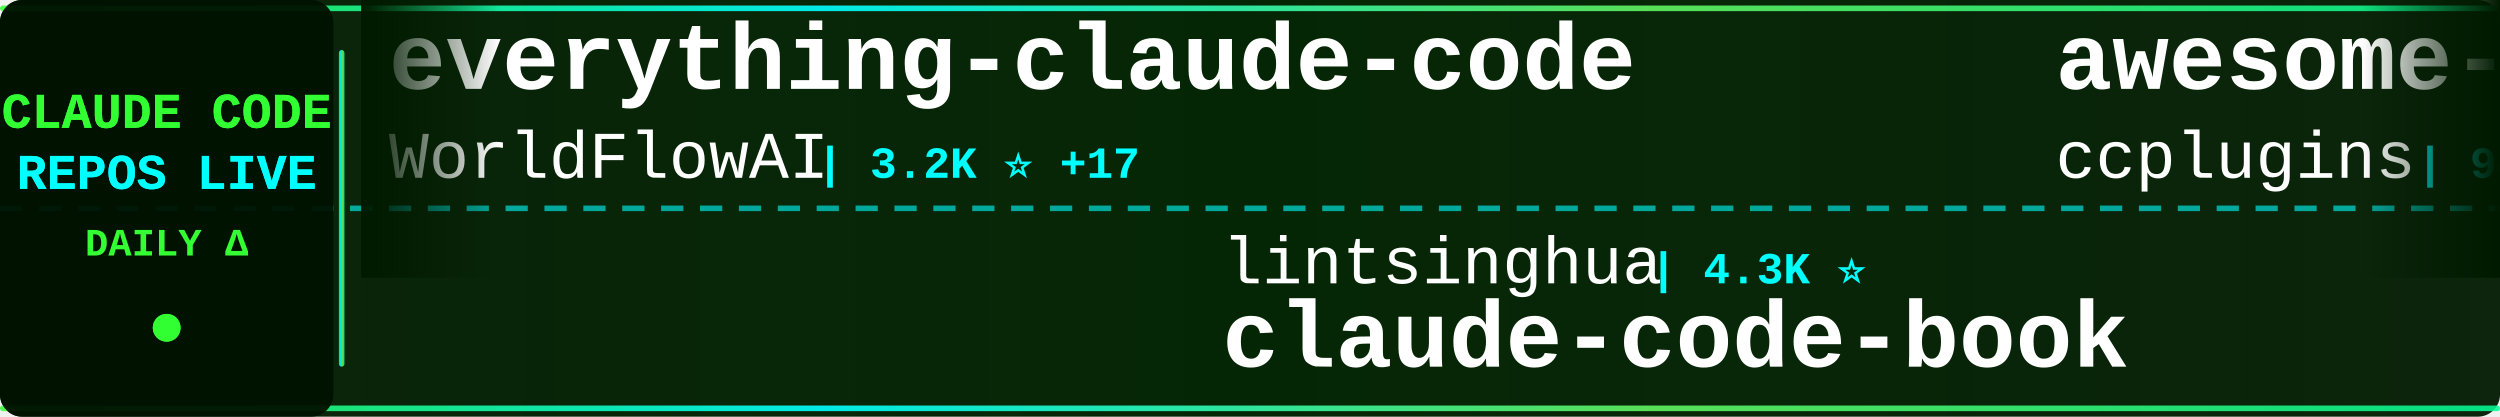
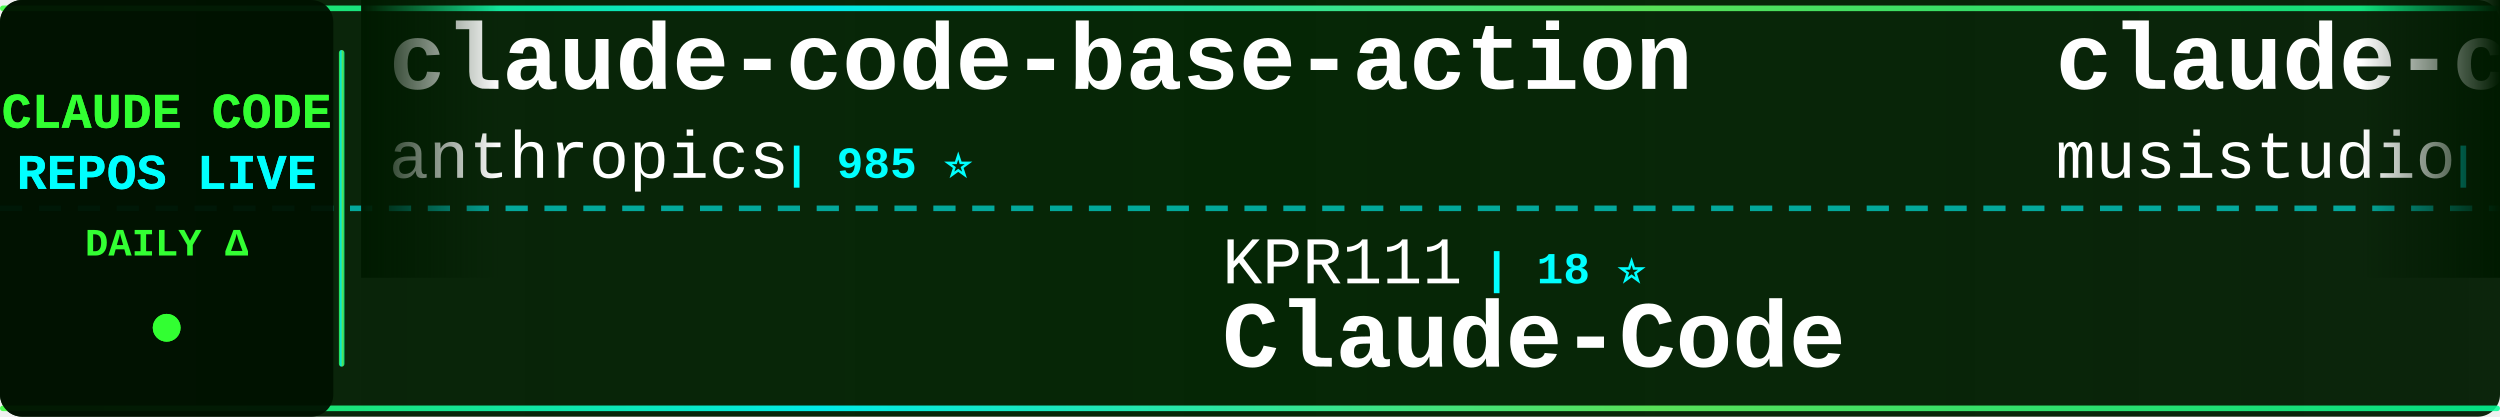
<svg xmlns="http://www.w3.org/2000/svg" width="900" height="150">
  <defs>
    <linearGradient id="tickerBg" x1="0%" y1="0%" x2="100%" y2="0%">
      <stop offset="0%" style="stop-color:#001a00;stop-opacity:0.95" />
      <stop offset="50%" style="stop-color:#002200;stop-opacity:0.98" />
      <stop offset="100%" style="stop-color:#001a00;stop-opacity:0.95" />
    </linearGradient>
    <linearGradient id="borderGrad" x1="0%" y1="0%" x2="100%" y2="0%">
      <stop offset="0%" style="stop-color:#33ff33;stop-opacity:0.85">
        <animate attributeName="stop-opacity" values="0.85;1;0.85" dur="2s" repeatCount="indefinite" />
      </stop>
      <stop offset="33%" style="stop-color:#00ffff;stop-opacity:0.9">
        <animate attributeName="stop-opacity" values="0.9;1;0.9" dur="2.2s" repeatCount="indefinite" />
      </stop>
      <stop offset="66%" style="stop-color:#66ff66;stop-opacity:0.85">
        <animate attributeName="stop-opacity" values="0.85;1;0.85" dur="1.8s" repeatCount="indefinite" />
      </stop>
      <stop offset="100%" style="stop-color:#00ff99;stop-opacity:0.85">
        <animate attributeName="stop-opacity" values="0.85;1;0.85" dur="2s" repeatCount="indefinite" />
      </stop>
    </linearGradient>
    <filter id="textGlow">
      <feGaussianBlur stdDeviation="0.1" result="coloredBlur" />
      <feMerge>
        <feMergeNode in="coloredBlur" />
        <feMergeNode in="SourceGraphic" />
      </feMerge>
    </filter>
    <filter id="metricGlow">
      <feGaussianBlur stdDeviation="0.2" result="coloredBlur" />
      <feMerge>
        <feMergeNode in="coloredBlur" />
        <feMergeNode in="SourceGraphic" />
      </feMerge>
    </filter>
    <linearGradient id="leftFade" x1="0%" y1="0%" x2="100%" y2="0%">
      <stop offset="0%" style="stop-color:#001a00;stop-opacity:1" />
      <stop offset="100%" style="stop-color:#001a00;stop-opacity:0" />
    </linearGradient>
    <linearGradient id="rightFade" x1="0%" y1="0%" x2="100%" y2="0%">
      <stop offset="0%" style="stop-color:#001a00;stop-opacity:0" />
      <stop offset="100%" style="stop-color:#001a00;stop-opacity:1" />
    </linearGradient>
  </defs>
  <rect width="900" height="150" fill="url(#tickerBg)" rx="8" />
  <rect x="0" y="2" width="900" height="2" fill="url(#borderGrad)" rx="1" />
  <rect x="0" y="146" width="900" height="2" fill="url(#borderGrad)" rx="1" />
  <line x1="0" y1="75" x2="900" y2="75" stroke="#00ffff" stroke-width="2" stroke-dasharray="8 6" opacity="0.6" />
  <rect x="0" y="0" width="120" height="150" fill="#001100" opacity="0.95" rx="8" />
  <text x="60" y="46" font-family="'Courier New', monospace" font-size="18" font-weight="bold" fill="#33ff33" text-anchor="middle" filter="url(#textGlow)">
    CLAUDE CODE
  </text>
  <text x="60" y="68" font-family="'Courier New', monospace" font-size="18" font-weight="bold" fill="#00ffff" text-anchor="middle" filter="url(#textGlow)">
    REPOS LIVE
  </text>
  <text x="60" y="92" font-family="'Courier New', monospace" font-size="14" font-weight="bold" fill="#33ff33" text-anchor="middle">
    DAILY Δ
  </text>
  <circle cx="60" cy="118" r="5" fill="#33ff33" filter="url(#metricGlow)">
    <animate attributeName="r" values="4;6;4" dur="1.5s" repeatCount="indefinite" />
    <animate attributeName="opacity" values="0.6;1;0.6" dur="1.5s" repeatCount="indefinite" />
  </circle>
  <rect x="122" y="18" width="2" height="114" fill="url(#borderGrad)" rx="1" />
  <clipPath id="tickerClip">
    <rect x="130" y="0" width="770" height="150" />
  </clipPath>
  <g clip-path="url(#tickerClip)">
    <g id="tickerItems">
      <animateTransform attributeName="transform" attributeType="XML" type="translate" from="0 0" to="-3000 0" dur="54s" repeatCount="indefinite" />
      <g transform="translate(0, 0)">
-         <text x="140" y="32" font-family="'Courier New', monospace" font-size="34" font-weight="bold" fill="#ffffff">everything-claude-code</text>
-         <text x="140" y="64" font-family="'Courier New', monospace" font-size="24" font-weight="normal" fill="#ffffff" opacity="1.0">WorldFlowAI</text>
-         <text x="294" y="64" font-family="'Courier New', monospace" font-size="16" font-weight="bold" fill="#00ffff"> | 3.2K ⭐ +17</text>
+         <text x="140" y="32" font-family="'Courier New', monospace" font-size="34" font-weight="bold" fill="#ffffff">claude-code-base-action</text>
+         <text x="140" y="64" font-family="'Courier New', monospace" font-size="24" font-weight="normal" fill="#ffffff" opacity="1.0">anthropics</text>
+         <text x="282" y="64" font-family="'Courier New', monospace" font-size="16" font-weight="bold" fill="#00ffff"> | 985 ⭐</text>
      </g>
      <g transform="translate(300, 0)">
-         <text x="140" y="102" font-family="'Courier New', monospace" font-size="24" font-weight="normal" fill="#ffffff" opacity="1.0">lintsinghua</text>
-         <text x="294" y="102" font-family="'Courier New', monospace" font-size="16" font-weight="bold" fill="#00ffff"> | 4.3K ⭐</text>
-         <text x="140" y="132" font-family="'Courier New', monospace" font-size="34" font-weight="bold" fill="#ffffff">claude-code-book</text>
+         <text x="140" y="102" font-family="'Courier New', monospace" font-size="24" font-weight="normal" fill="#ffffff" opacity="1.0">KPR111</text>
+         <text x="234" y="102" font-family="'Courier New', monospace" font-size="16" font-weight="bold" fill="#00ffff"> | 18 ⭐</text>
+         <text x="140" y="132" font-family="'Courier New', monospace" font-size="34" font-weight="bold" fill="#ffffff">Claude-Code</text>
      </g>
      <g transform="translate(600, 0)">
-         <text x="140" y="32" font-family="'Courier New', monospace" font-size="34" font-weight="bold" fill="#ffffff">awesome-claude-code-plug...</text>
-         <text x="140" y="64" font-family="'Courier New', monospace" font-size="24" font-weight="normal" fill="#ffffff" opacity="1.0">ccplugins</text>
-         <text x="270" y="64" font-family="'Courier New', monospace" font-size="16" font-weight="bold" fill="#00ffff"> | 946 ⭐</text>
+         <text x="140" y="32" font-family="'Courier New', monospace" font-size="34" font-weight="bold" fill="#ffffff">claude-code-router</text>
+         <text x="140" y="64" font-family="'Courier New', monospace" font-size="24" font-weight="normal" fill="#ffffff" opacity="1.0">musistudio</text>
+         <text x="282" y="64" font-family="'Courier New', monospace" font-size="16" font-weight="bold" fill="#00ffff"> | 37.3K ⭐ +1</text>
      </g>
      <g transform="translate(900, 0)">
        <text x="140" y="102" font-family="'Courier New', monospace" font-size="24" font-weight="normal" fill="#ffffff" opacity="1.0">krusemediallc</text>
        <text x="318" y="102" font-family="'Courier New', monospace" font-size="16" font-weight="bold" fill="#00ffff"> | 1.5K ⭐</text>
        <text x="140" y="132" font-family="'Courier New', monospace" font-size="34" font-weight="bold" fill="#ffffff">arcads-claude-code</text>
      </g>
      <g transform="translate(1200, 0)">
-         <text x="140" y="32" font-family="'Courier New', monospace" font-size="34" font-weight="bold" fill="#ffffff">free-claude-code</text>
-         <text x="140" y="64" font-family="'Courier New', monospace" font-size="24" font-weight="normal" fill="#ffffff" opacity="1.0">Alishahryar1</text>
-         <text x="306" y="64" font-family="'Courier New', monospace" font-size="16" font-weight="bold" fill="#00ffff"> | 55.4K ⭐ +14</text>
+         <text x="140" y="32" font-family="'Courier New', monospace" font-size="34" font-weight="bold" fill="#ffffff">claude-code-tips</text>
+         <text x="140" y="64" font-family="'Courier New', monospace" font-size="24" font-weight="normal" fill="#ffffff" opacity="1.0">ykdojo</text>
+         <text x="234" y="64" font-family="'Courier New', monospace" font-size="16" font-weight="bold" fill="#00ffff"> | 10.1K ⭐</text>
      </g>
      <g transform="translate(1500, 0)">
-         <text x="140" y="102" font-family="'Courier New', monospace" font-size="24" font-weight="normal" fill="#ffffff" opacity="1.0">feiskyer</text>
-         <text x="258" y="102" font-family="'Courier New', monospace" font-size="16" font-weight="bold" fill="#00ffff"> | 1.7K ⭐</text>
-         <text x="140" y="132" font-family="'Courier New', monospace" font-size="34" font-weight="bold" fill="#ffffff">claude-code-settings</text>
+         <text x="140" y="102" font-family="'Courier New', monospace" font-size="24" font-weight="normal" fill="#ffffff" opacity="1.0">ChinaSiro</text>
+         <text x="270" y="102" font-family="'Courier New', monospace" font-size="16" font-weight="bold" fill="#00ffff"> | 9.7K ⭐ +1</text>
+         <text x="140" y="132" font-family="'Courier New', monospace" font-size="34" font-weight="bold" fill="#ffffff">claude-code-sourcemap</text>
      </g>
      <g transform="translate(1800, 0)">
-         <text x="140" y="32" font-family="'Courier New', monospace" font-size="34" font-weight="bold" fill="#ffffff">andrej-karpathy-skills</text>
-         <text x="140" y="64" font-family="'Courier New', monospace" font-size="24" font-weight="normal" fill="#ffffff" opacity="1.0">multica-ai</text>
-         <text x="282" y="64" font-family="'Courier New', monospace" font-size="16" font-weight="bold" fill="#00ffff"> | 214.0K ⭐ +41</text>
+         <text x="140" y="32" font-family="'Courier New', monospace" font-size="34" font-weight="bold" fill="#ffffff">claude-code-proxy</text>
+         <text x="140" y="64" font-family="'Courier New', monospace" font-size="24" font-weight="normal" fill="#ffffff" opacity="1.0">fuergaosi233</text>
+         <text x="306" y="64" font-family="'Courier New', monospace" font-size="16" font-weight="bold" fill="#00ffff"> | 2.8K ⭐</text>
      </g>
      <g transform="translate(2100, 0)">
-         <text x="140" y="102" font-family="'Courier New', monospace" font-size="24" font-weight="normal" fill="#ffffff" opacity="1.0">overwirehq</text>
-         <text x="282" y="102" font-family="'Courier New', monospace" font-size="16" font-weight="bold" fill="#00ffff"> | 2.8K ⭐ +1</text>
-         <text x="140" y="132" font-family="'Courier New', monospace" font-size="34" font-weight="bold" fill="#ffffff">claude-code-telegram</text>
+         <text x="140" y="102" font-family="'Courier New', monospace" font-size="24" font-weight="normal" fill="#ffffff" opacity="1.0">ghuntley</text>
+         <text x="258" y="102" font-family="'Courier New', monospace" font-size="16" font-weight="bold" fill="#00ffff"> | 992 ⭐</text>
+         <text x="140" y="132" font-family="'Courier New', monospace" font-size="34" font-weight="bold" fill="#ffffff">claude-code-source-code-...</text>
      </g>
      <g transform="translate(2400, 0)">
-         <text x="140" y="32" font-family="'Courier New', monospace" font-size="34" font-weight="bold" fill="#ffffff">claude-code-hub</text>
-         <text x="140" y="64" font-family="'Courier New', monospace" font-size="24" font-weight="normal" fill="#ffffff" opacity="1.0">ding113</text>
-         <text x="246" y="64" font-family="'Courier New', monospace" font-size="16" font-weight="bold" fill="#00ffff"> | 3.4K ⭐ +1</text>
+         <text x="140" y="32" font-family="'Courier New', monospace" font-size="34" font-weight="bold" fill="#ffffff">claude-code-showcase</text>
+         <text x="140" y="64" font-family="'Courier New', monospace" font-size="24" font-weight="normal" fill="#ffffff" opacity="1.0">ChrisWiles</text>
+         <text x="282" y="64" font-family="'Courier New', monospace" font-size="16" font-weight="bold" fill="#00ffff"> | 6.1K ⭐</text>
      </g>
      <g transform="translate(2700, 0)">
-         <text x="140" y="102" font-family="'Courier New', monospace" font-size="24" font-weight="normal" fill="#ffffff" opacity="1.0">LING71671</text>
-         <text x="270" y="102" font-family="'Courier New', monospace" font-size="16" font-weight="bold" fill="#00ffff"> | 954 ⭐ +1</text>
-         <text x="140" y="132" font-family="'Courier New', monospace" font-size="34" font-weight="bold" fill="#ffffff">Open-ClaudeCode</text>
+         <text x="140" y="102" font-family="'Courier New', monospace" font-size="24" font-weight="normal" fill="#ffffff" opacity="1.0">disler</text>
+         <text x="234" y="102" font-family="'Courier New', monospace" font-size="16" font-weight="bold" fill="#00ffff"> | 1.7K ⭐</text>
+         <text x="140" y="132" font-family="'Courier New', monospace" font-size="34" font-weight="bold" fill="#ffffff">pi-vs-claude-code</text>
      </g>
      <g transform="translate(3000, 0)">
-         <text x="140" y="32" font-family="'Courier New', monospace" font-size="34" font-weight="bold" fill="#ffffff">everything-claude-code</text>
-         <text x="140" y="64" font-family="'Courier New', monospace" font-size="24" font-weight="normal" fill="#ffffff" opacity="1.0">WorldFlowAI</text>
-         <text x="294" y="64" font-family="'Courier New', monospace" font-size="16" font-weight="bold" fill="#00ffff"> | 3.2K ⭐ +17</text>
+         <text x="140" y="32" font-family="'Courier New', monospace" font-size="34" font-weight="bold" fill="#ffffff">claude-code-base-action</text>
+         <text x="140" y="64" font-family="'Courier New', monospace" font-size="24" font-weight="normal" fill="#ffffff" opacity="1.0">anthropics</text>
+         <text x="282" y="64" font-family="'Courier New', monospace" font-size="16" font-weight="bold" fill="#00ffff"> | 985 ⭐</text>
      </g>
      <g transform="translate(3300, 0)">
-         <text x="140" y="102" font-family="'Courier New', monospace" font-size="24" font-weight="normal" fill="#ffffff" opacity="1.0">lintsinghua</text>
-         <text x="294" y="102" font-family="'Courier New', monospace" font-size="16" font-weight="bold" fill="#00ffff"> | 4.3K ⭐</text>
-         <text x="140" y="132" font-family="'Courier New', monospace" font-size="34" font-weight="bold" fill="#ffffff">claude-code-book</text>
+         <text x="140" y="102" font-family="'Courier New', monospace" font-size="24" font-weight="normal" fill="#ffffff" opacity="1.0">KPR111</text>
+         <text x="234" y="102" font-family="'Courier New', monospace" font-size="16" font-weight="bold" fill="#00ffff"> | 18 ⭐</text>
+         <text x="140" y="132" font-family="'Courier New', monospace" font-size="34" font-weight="bold" fill="#ffffff">Claude-Code</text>
      </g>
      <g transform="translate(3600, 0)">
-         <text x="140" y="32" font-family="'Courier New', monospace" font-size="34" font-weight="bold" fill="#ffffff">awesome-claude-code-plug...</text>
-         <text x="140" y="64" font-family="'Courier New', monospace" font-size="24" font-weight="normal" fill="#ffffff" opacity="1.0">ccplugins</text>
-         <text x="270" y="64" font-family="'Courier New', monospace" font-size="16" font-weight="bold" fill="#00ffff"> | 946 ⭐</text>
+         <text x="140" y="32" font-family="'Courier New', monospace" font-size="34" font-weight="bold" fill="#ffffff">claude-code-router</text>
+         <text x="140" y="64" font-family="'Courier New', monospace" font-size="24" font-weight="normal" fill="#ffffff" opacity="1.0">musistudio</text>
+         <text x="282" y="64" font-family="'Courier New', monospace" font-size="16" font-weight="bold" fill="#00ffff"> | 37.3K ⭐ +1</text>
      </g>
      <g transform="translate(3900, 0)">
        <text x="140" y="102" font-family="'Courier New', monospace" font-size="24" font-weight="normal" fill="#ffffff" opacity="1.0">krusemediallc</text>
        <text x="318" y="102" font-family="'Courier New', monospace" font-size="16" font-weight="bold" fill="#00ffff"> | 1.5K ⭐</text>
        <text x="140" y="132" font-family="'Courier New', monospace" font-size="34" font-weight="bold" fill="#ffffff">arcads-claude-code</text>
      </g>
    </g>
  </g>
  <rect x="130" y="0" width="50" height="100" fill="url(#leftFade)" />
  <rect x="850" y="0" width="50" height="100" fill="url(#rightFade)" />
</svg>
